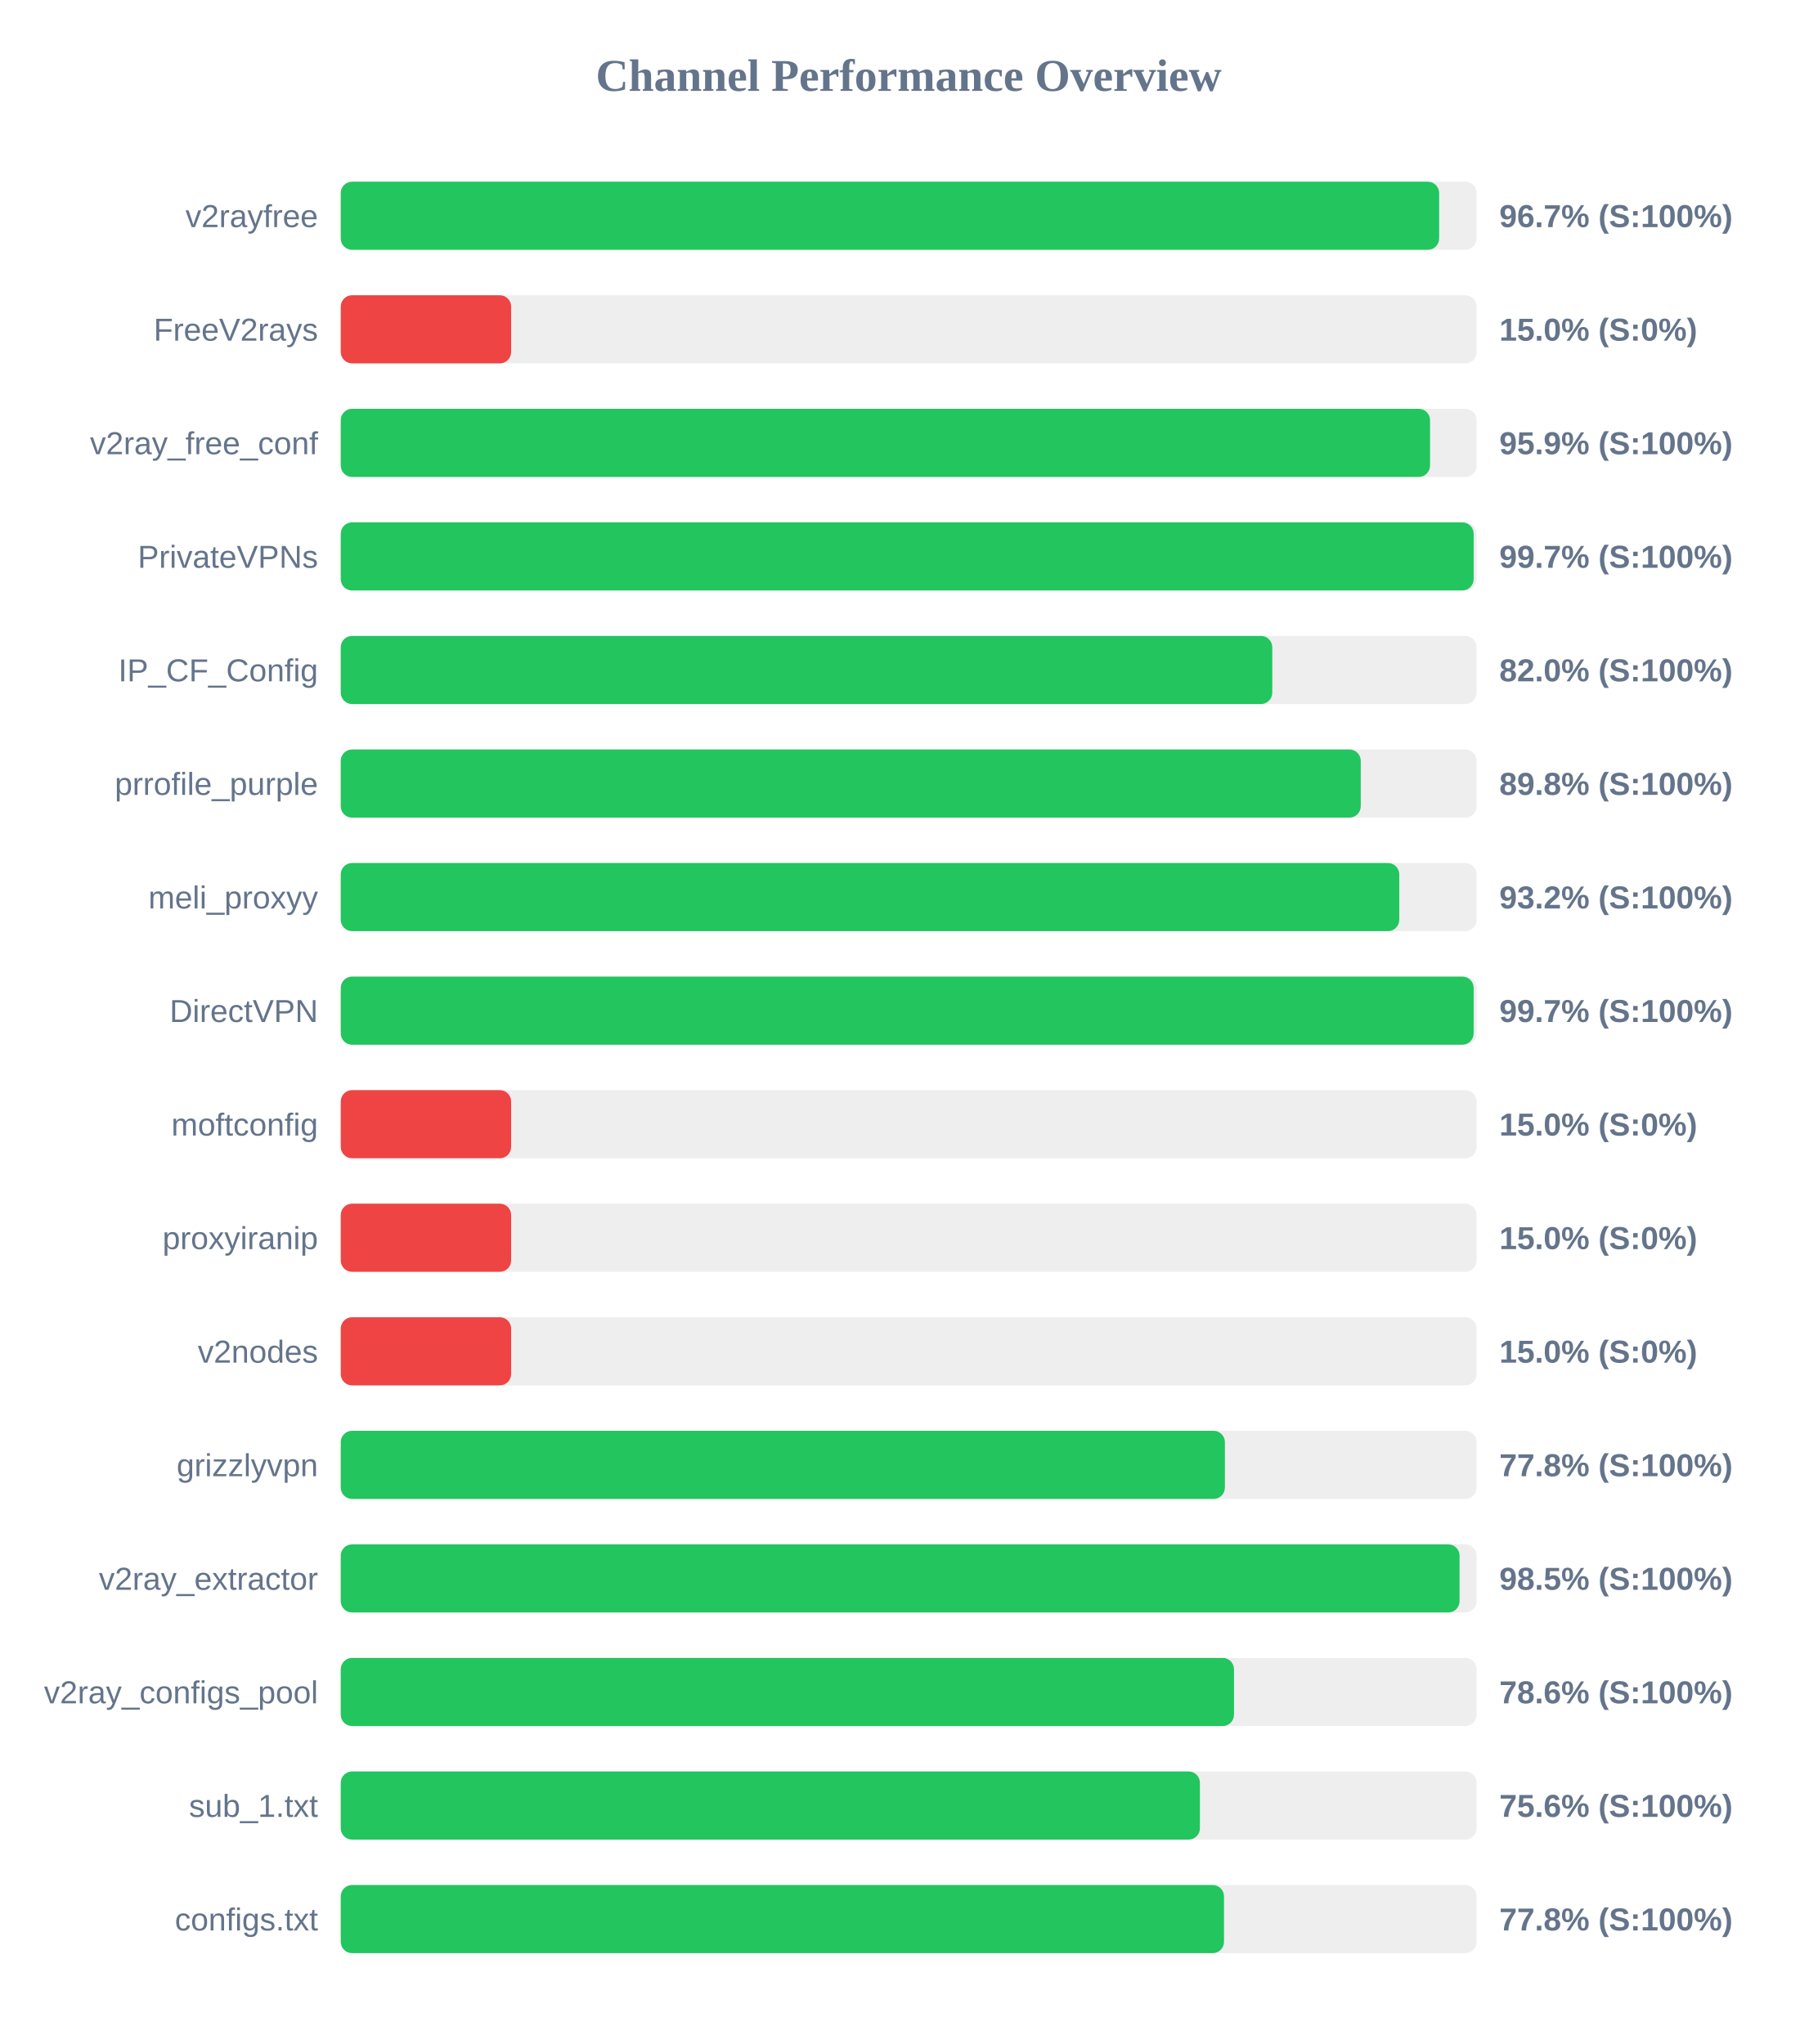
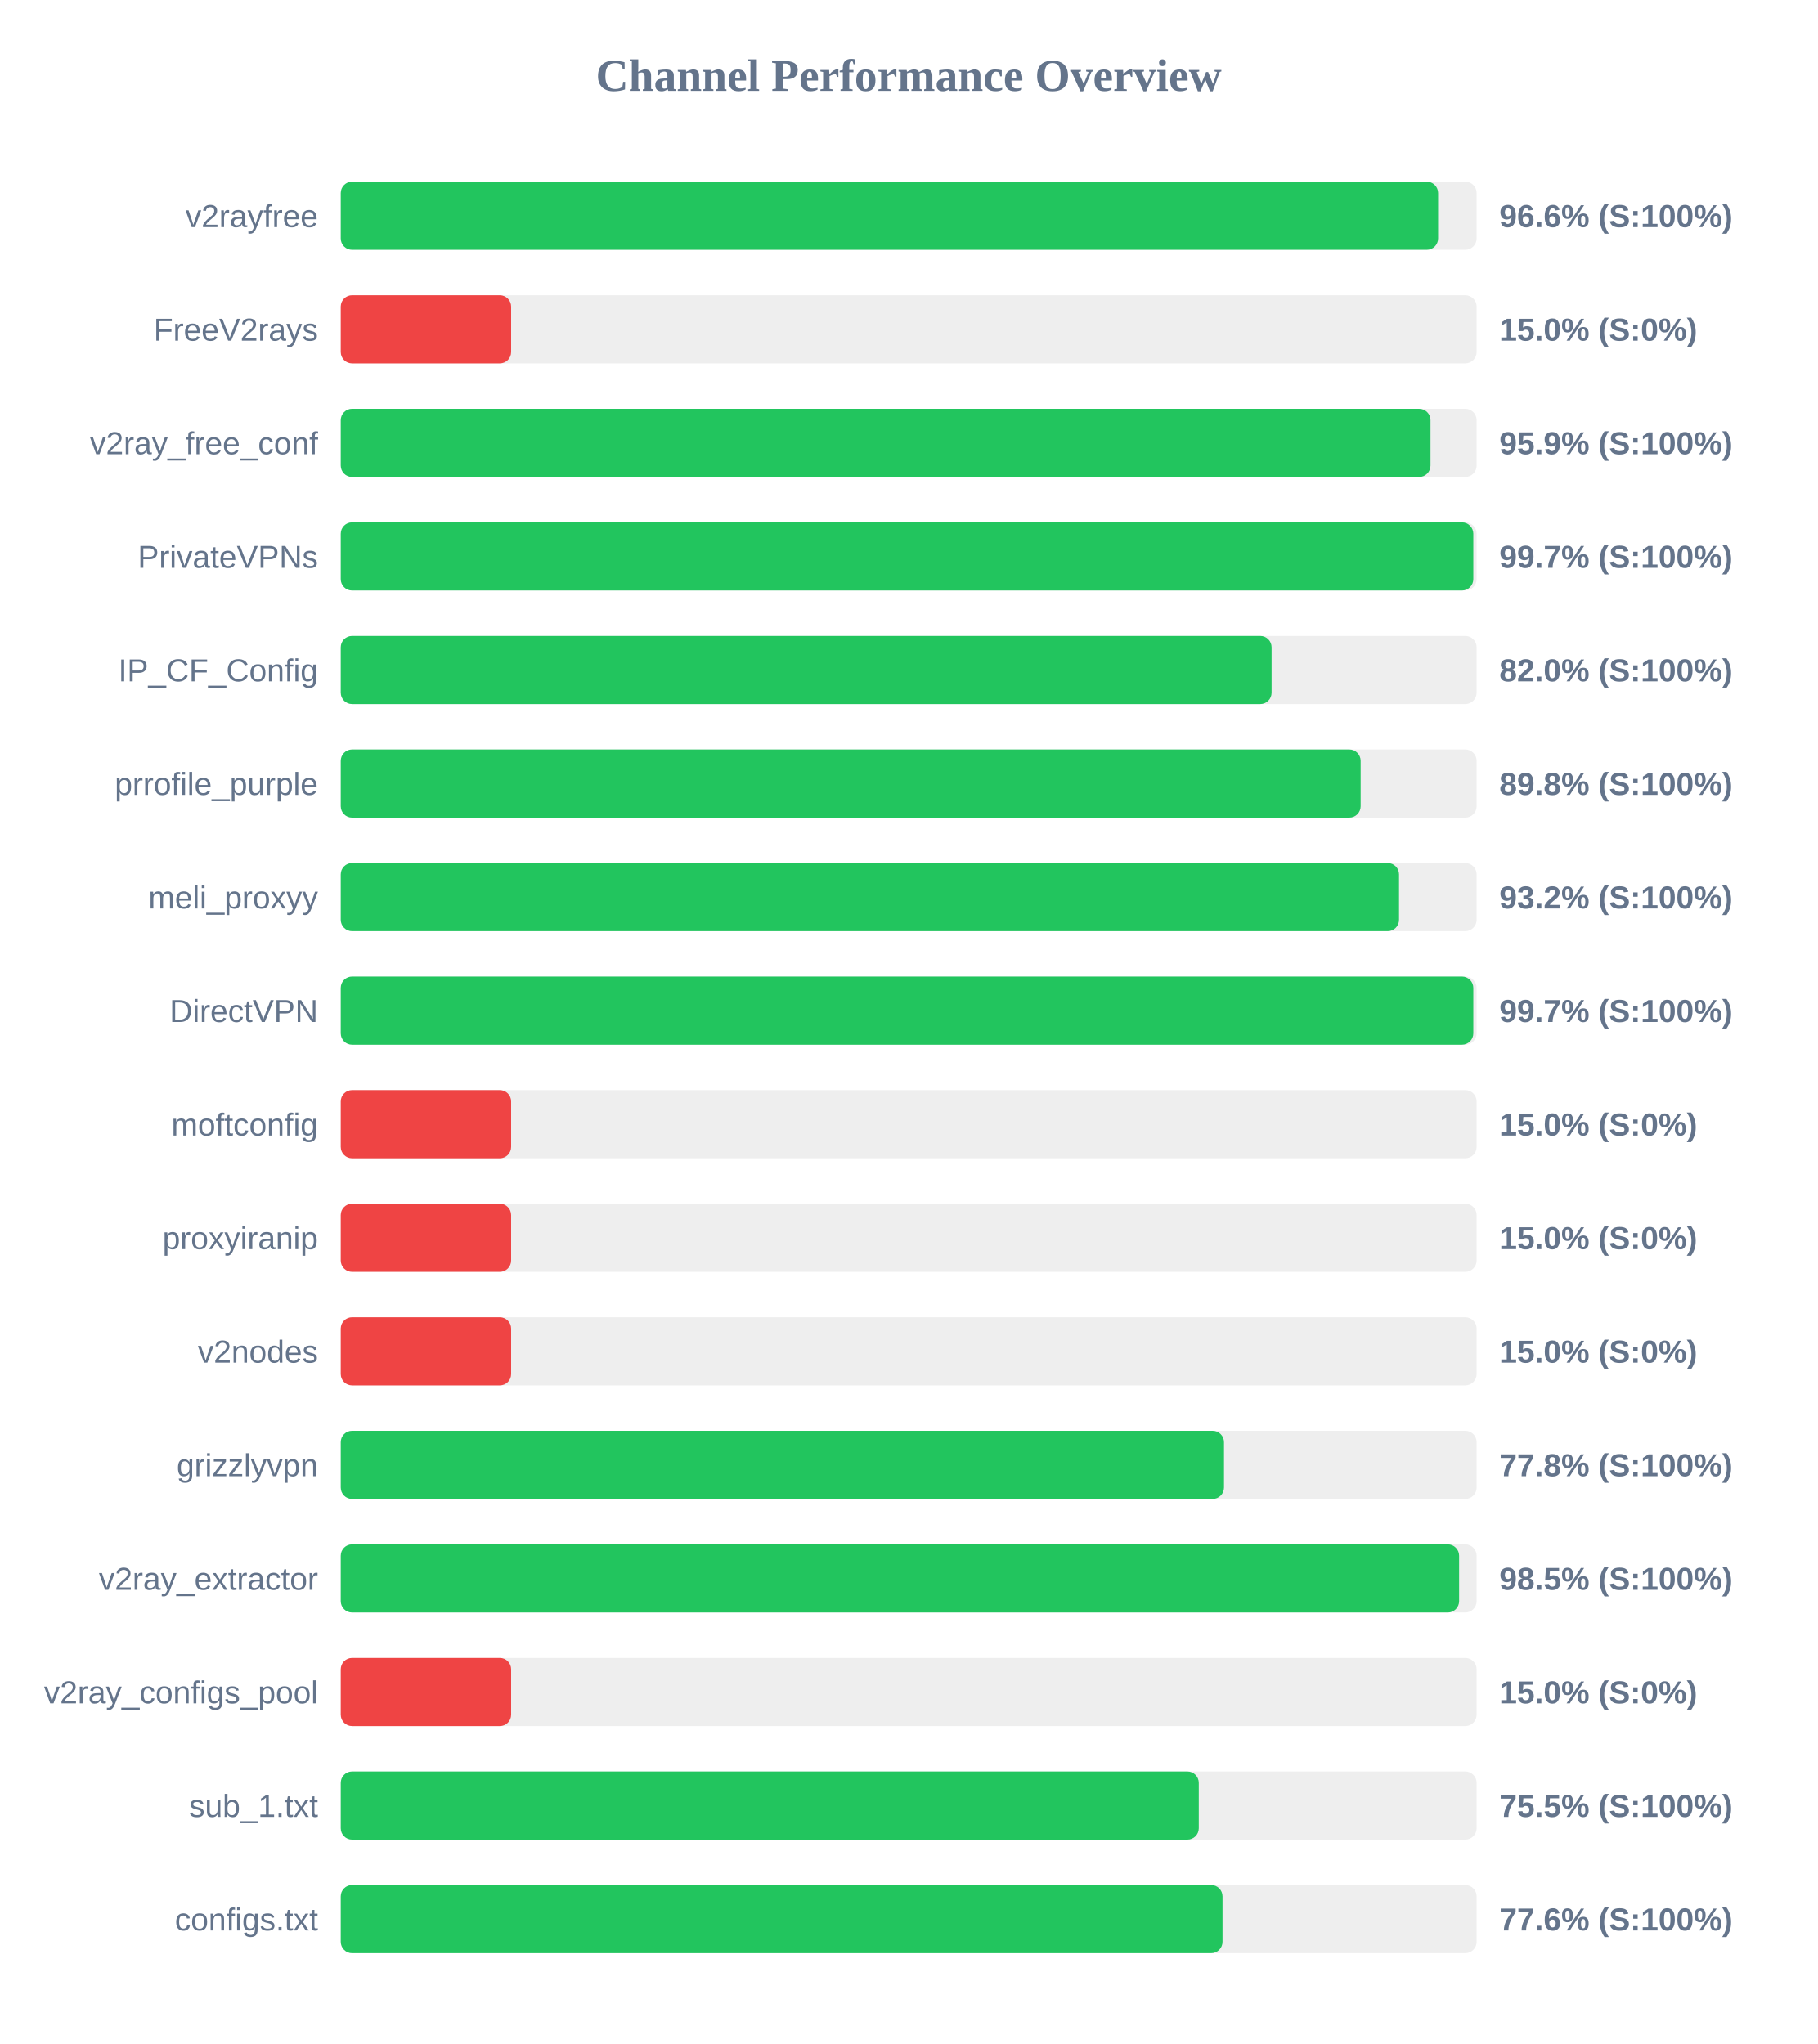
<svg xmlns="http://www.w3.org/2000/svg" width="800" height="900" version="1.1">
  <style>
        .row { font: 14px Arial; fill: #64748b; }
        .score { font: bold 14px Arial; fill: #64748b; }
    </style>
  <text x="400" y="40" text-anchor="middle" font-size="20px" font-weight="bold" fill="#64748b">Channel Performance Overview</text>
  <rect x="150" y="80" width="500" height="30" fill="#eee" rx="5" />
-   <rect x="150" y="80" width="483.5" height="30" fill="#22c55e" rx="5" />
+   <rect x="150" y="80" width="483.05" height="30" fill="#22c55e" rx="5" />
  <text x="140" y="100" text-anchor="end" class="row">v2rayfree</text>
-   <text x="660" y="100" text-anchor="start" class="score">96.7% (S:100%)</text>
+   <text x="660" y="100" text-anchor="start" class="score">96.6% (S:100%)</text>
  <rect x="150" y="130" width="500" height="30" fill="#eee" rx="5" />
  <rect x="150" y="130" width="75.0" height="30" fill="#ef4444" rx="5" />
  <text x="140" y="150" text-anchor="end" class="row">FreeV2rays</text>
  <text x="660" y="150" text-anchor="start" class="score">15.0% (S:0%)</text>
  <rect x="150" y="180" width="500" height="30" fill="#eee" rx="5" />
-   <rect x="150" y="180" width="479.5" height="30" fill="#22c55e" rx="5" />
+   <rect x="150" y="180" width="479.7" height="30" fill="#22c55e" rx="5" />
  <text x="140" y="200" text-anchor="end" class="row">v2ray_free_conf</text>
  <text x="660" y="200" text-anchor="start" class="score">95.9% (S:100%)</text>
  <rect x="150" y="230" width="500" height="30" fill="#eee" rx="5" />
-   <rect x="150" y="230" width="498.7" height="30" fill="#22c55e" rx="5" />
+   <rect x="150" y="230" width="498.55" height="30" fill="#22c55e" rx="5" />
  <text x="140" y="250" text-anchor="end" class="row">PrivateVPNs</text>
  <text x="660" y="250" text-anchor="start" class="score">99.7% (S:100%)</text>
  <rect x="150" y="280" width="500" height="30" fill="#eee" rx="5" />
-   <rect x="150" y="280" width="410.05" height="30" fill="#22c55e" rx="5" />
+   <rect x="150" y="280" width="409.75" height="30" fill="#22c55e" rx="5" />
  <text x="140" y="300" text-anchor="end" class="row">IP_CF_Config</text>
  <text x="660" y="300" text-anchor="start" class="score">82.0% (S:100%)</text>
  <rect x="150" y="330" width="500" height="30" fill="#eee" rx="5" />
-   <rect x="150" y="330" width="449.0" height="30" fill="#22c55e" rx="5" />
+   <rect x="150" y="330" width="448.95" height="30" fill="#22c55e" rx="5" />
  <text x="140" y="350" text-anchor="end" class="row">prrofile_purple</text>
  <text x="660" y="350" text-anchor="start" class="score">89.8% (S:100%)</text>
  <rect x="150" y="380" width="500" height="30" fill="#eee" rx="5" />
-   <rect x="150" y="380" width="465.95" height="30" fill="#22c55e" rx="5" />
+   <rect x="150" y="380" width="465.85" height="30" fill="#22c55e" rx="5" />
  <text x="140" y="400" text-anchor="end" class="row">meli_proxyy</text>
  <text x="660" y="400" text-anchor="start" class="score">93.2% (S:100%)</text>
  <rect x="150" y="430" width="500" height="30" fill="#eee" rx="5" />
-   <rect x="150" y="430" width="498.7" height="30" fill="#22c55e" rx="5" />
+   <rect x="150" y="430" width="498.55" height="30" fill="#22c55e" rx="5" />
  <text x="140" y="450" text-anchor="end" class="row">DirectVPN</text>
  <text x="660" y="450" text-anchor="start" class="score">99.7% (S:100%)</text>
  <rect x="150" y="480" width="500" height="30" fill="#eee" rx="5" />
  <rect x="150" y="480" width="75.0" height="30" fill="#ef4444" rx="5" />
  <text x="140" y="500" text-anchor="end" class="row">moftconfig</text>
  <text x="660" y="500" text-anchor="start" class="score">15.0% (S:0%)</text>
  <rect x="150" y="530" width="500" height="30" fill="#eee" rx="5" />
  <rect x="150" y="530" width="75.0" height="30" fill="#ef4444" rx="5" />
  <text x="140" y="550" text-anchor="end" class="row">proxyiranip</text>
  <text x="660" y="550" text-anchor="start" class="score">15.0% (S:0%)</text>
  <rect x="150" y="580" width="500" height="30" fill="#eee" rx="5" />
  <rect x="150" y="580" width="75.0" height="30" fill="#ef4444" rx="5" />
  <text x="140" y="600" text-anchor="end" class="row">v2nodes</text>
  <text x="660" y="600" text-anchor="start" class="score">15.0% (S:0%)</text>
  <rect x="150" y="630" width="500" height="30" fill="#eee" rx="5" />
-   <rect x="150" y="630" width="389.2" height="30" fill="#22c55e" rx="5" />
+   <rect x="150" y="630" width="388.8" height="30" fill="#22c55e" rx="5" />
  <text x="140" y="650" text-anchor="end" class="row">grizzlyvpn</text>
  <text x="660" y="650" text-anchor="start" class="score">77.8% (S:100%)</text>
  <rect x="150" y="680" width="500" height="30" fill="#eee" rx="5" />
-   <rect x="150" y="680" width="492.5" height="30" fill="#22c55e" rx="5" />
+   <rect x="150" y="680" width="492.3" height="30" fill="#22c55e" rx="5" />
  <text x="140" y="700" text-anchor="end" class="row">v2ray_extractor</text>
  <text x="660" y="700" text-anchor="start" class="score">98.5% (S:100%)</text>
  <rect x="150" y="730" width="500" height="30" fill="#eee" rx="5" />
-   <rect x="150" y="730" width="393.2" height="30" fill="#22c55e" rx="5" />
+   <rect x="150" y="730" width="75.0" height="30" fill="#ef4444" rx="5" />
  <text x="140" y="750" text-anchor="end" class="row">v2ray_configs_pool</text>
-   <text x="660" y="750" text-anchor="start" class="score">78.6% (S:100%)</text>
+   <text x="660" y="750" text-anchor="start" class="score">15.0% (S:0%)</text>
  <rect x="150" y="780" width="500" height="30" fill="#eee" rx="5" />
-   <rect x="150" y="780" width="378.2" height="30" fill="#22c55e" rx="5" />
+   <rect x="150" y="780" width="377.7" height="30" fill="#22c55e" rx="5" />
  <text x="140" y="800" text-anchor="end" class="row">sub_1.txt</text>
-   <text x="660" y="800" text-anchor="start" class="score">75.6% (S:100%)</text>
+   <text x="660" y="800" text-anchor="start" class="score">75.5% (S:100%)</text>
  <rect x="150" y="830" width="500" height="30" fill="#eee" rx="5" />
-   <rect x="150" y="830" width="388.8" height="30" fill="#22c55e" rx="5" />
+   <rect x="150" y="830" width="388.15" height="30" fill="#22c55e" rx="5" />
  <text x="140" y="850" text-anchor="end" class="row">configs.txt</text>
-   <text x="660" y="850" text-anchor="start" class="score">77.8% (S:100%)</text>
+   <text x="660" y="850" text-anchor="start" class="score">77.6% (S:100%)</text>
</svg>
